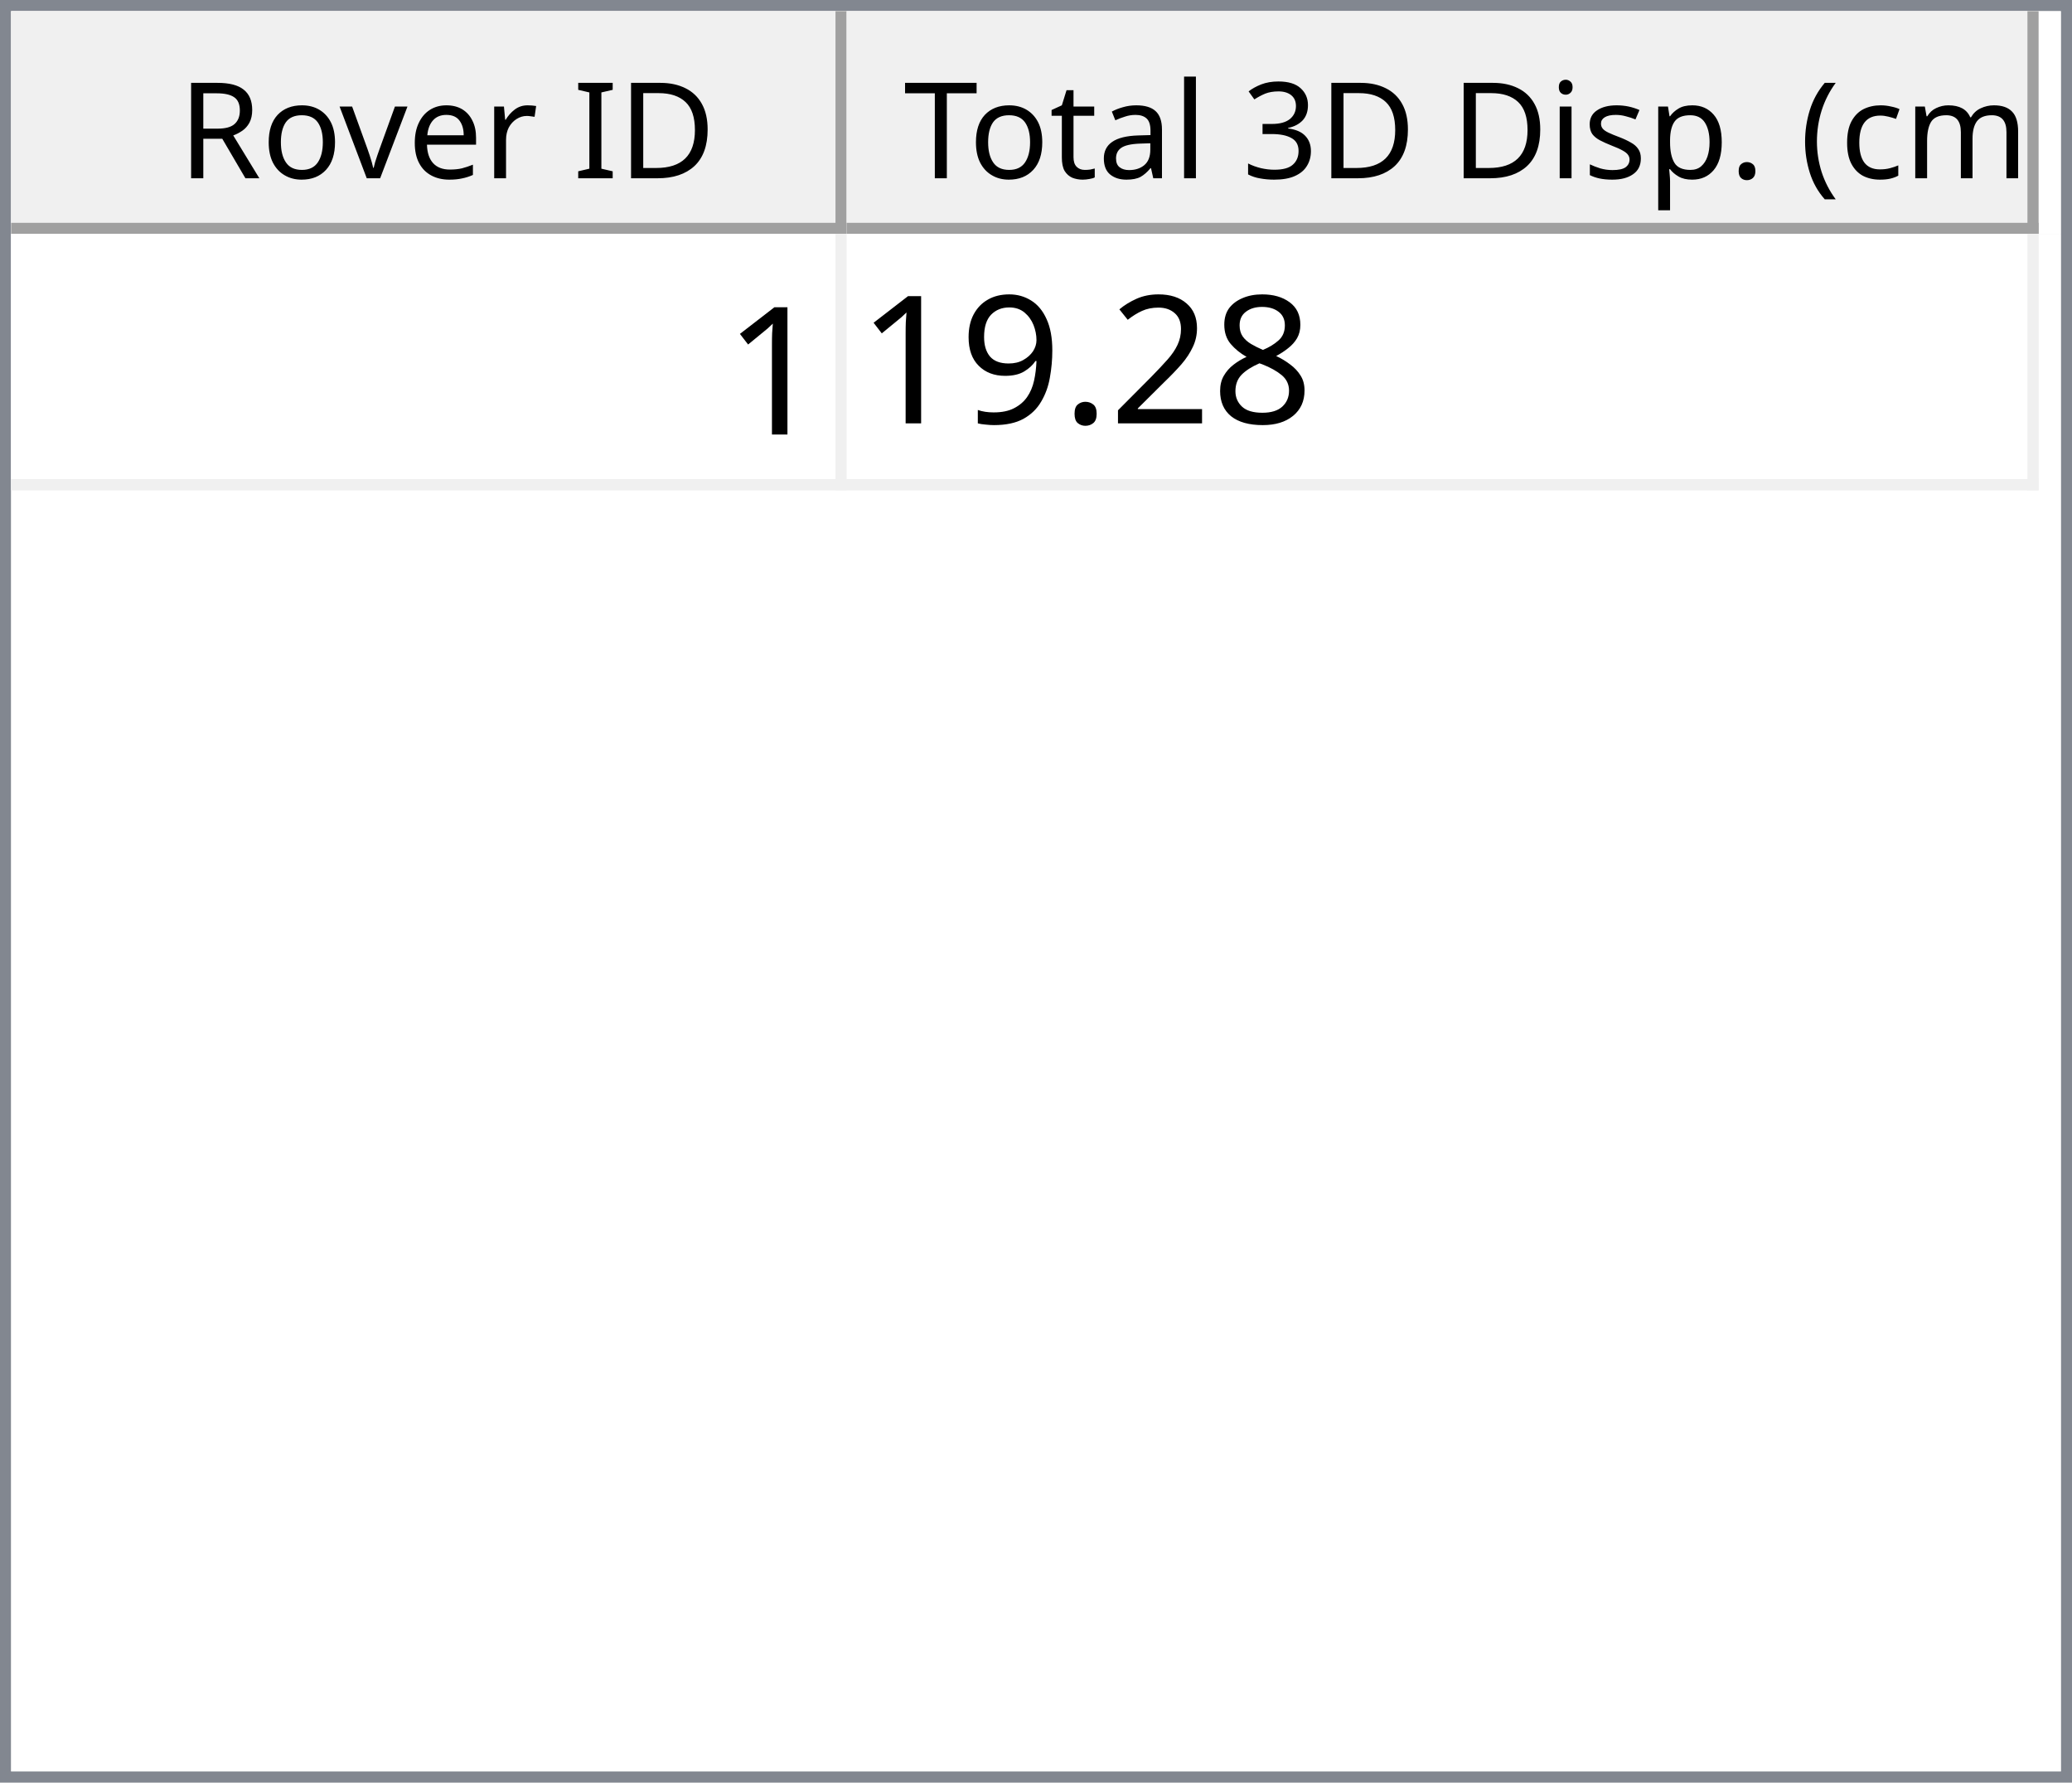
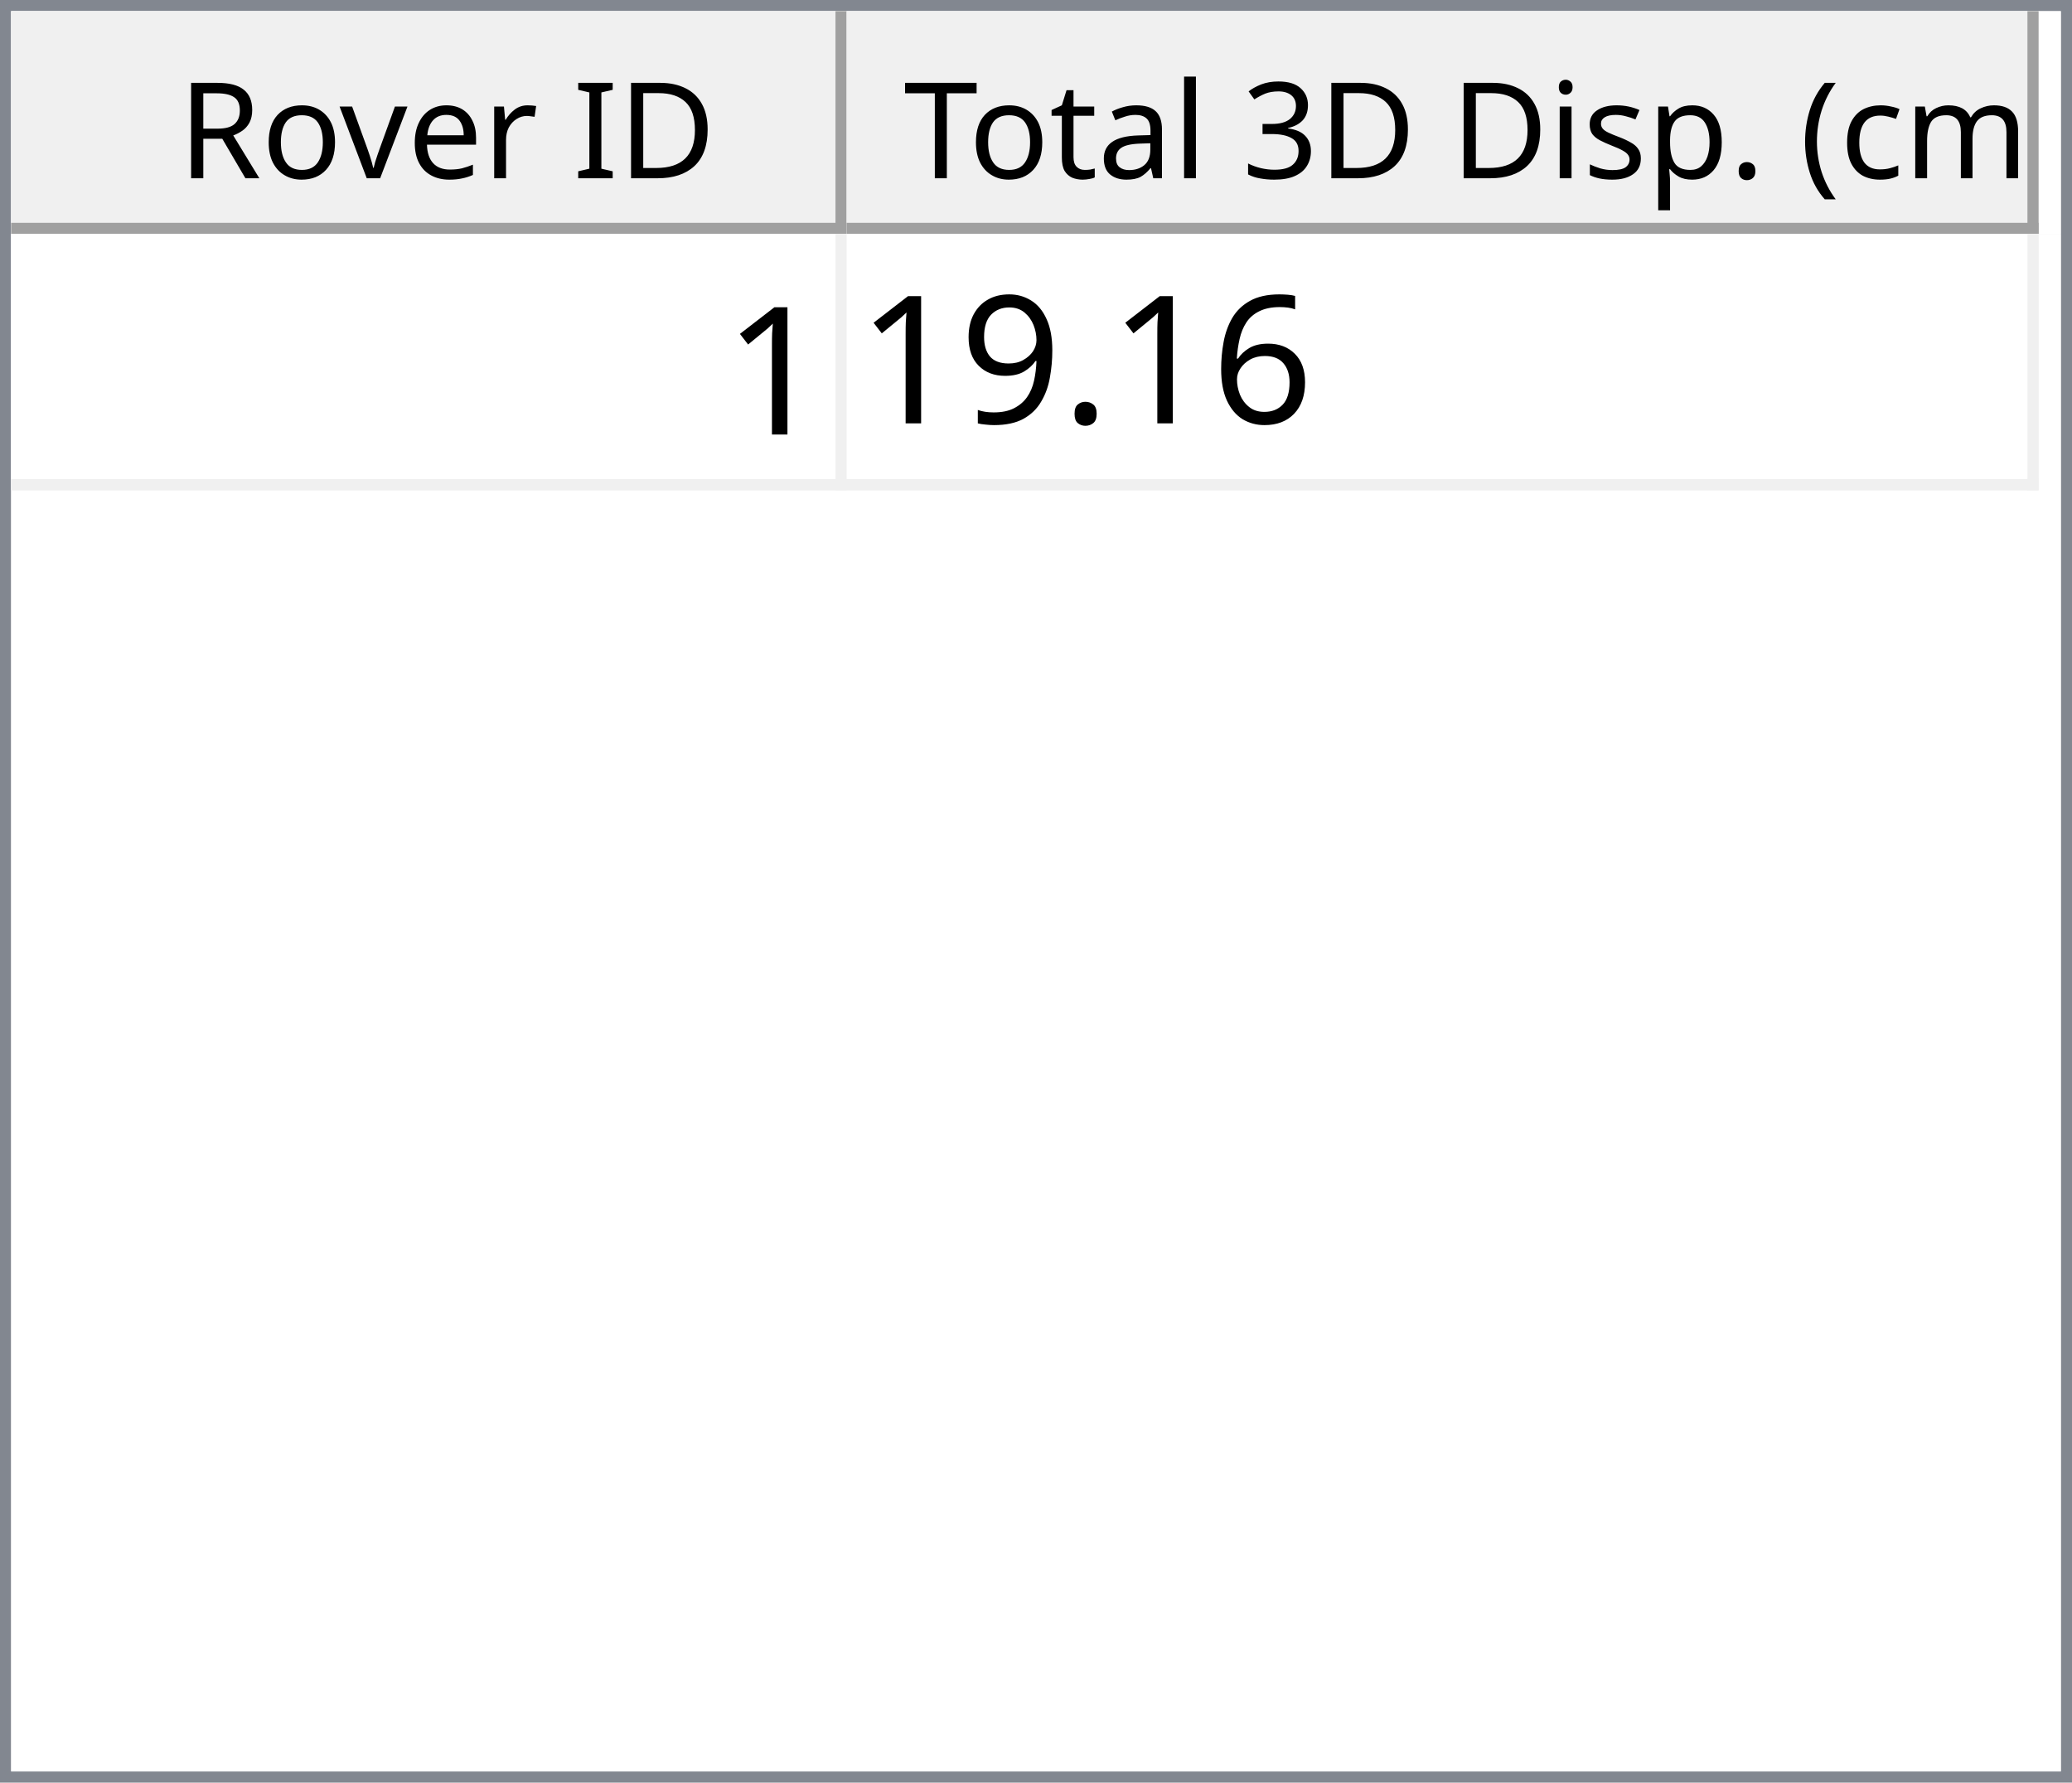
<svg xmlns="http://www.w3.org/2000/svg" style="fill-opacity:1; color-rendering:auto; color-interpolation:auto; text-rendering:auto; stroke:black; stroke-linecap:square; stroke-miterlimit:10; shape-rendering:auto; stroke-opacity:1; fill:black; stroke-dasharray:none; font-weight:normal; stroke-width:1; font-family:'Dialog'; font-style:normal; stroke-linejoin:miter; font-size:12px; stroke-dashoffset:0; image-rendering:auto;" width="186" height="160">
  <defs id="genericDefs" />
  <g>
    <defs id="defs1">
      <clipPath clipPathUnits="userSpaceOnUse" id="clipPath1">
        <path d="M0 0 L186 0 L186 160 L0 160 L0 0 Z" />
      </clipPath>
      <clipPath clipPathUnits="userSpaceOnUse" id="clipPath2">
        <path d="M0 0 L0 160 L186 160 L186 0 Z" />
      </clipPath>
      <clipPath clipPathUnits="userSpaceOnUse" id="clipPath3">
        <path d="M0 0 L0 20 L184 20 L184 0 Z" />
      </clipPath>
      <clipPath clipPathUnits="userSpaceOnUse" id="clipPath4">
        <path d="M0 0 L0 20 L75 20 L75 0 Z" />
      </clipPath>
      <clipPath clipPathUnits="userSpaceOnUse" id="clipPath5">
        <path d="M1 1 L1 19 L74 19 L74 1 Z" />
      </clipPath>
      <clipPath clipPathUnits="userSpaceOnUse" id="clipPath6">
        <path d="M0 0 L0 18 L73 18 L73 0 Z" />
      </clipPath>
      <clipPath clipPathUnits="userSpaceOnUse" id="clipPath7">
        <path d="M-0.5 -0.5 L-0.5 19.5 L74.5 19.5 L74.5 -0.5 Z" />
      </clipPath>
      <clipPath clipPathUnits="userSpaceOnUse" id="clipPath8">
        <path d="M0 0 L0 20 L107 20 L107 0 Z" />
      </clipPath>
      <clipPath clipPathUnits="userSpaceOnUse" id="clipPath9">
        <path d="M1 1 L1 19 L106 19 L106 1 Z" />
      </clipPath>
      <clipPath clipPathUnits="userSpaceOnUse" id="clipPath10">
        <path d="M0 0 L0 18 L105 18 L105 0 Z" />
      </clipPath>
      <clipPath clipPathUnits="userSpaceOnUse" id="clipPath11">
        <path d="M-0.5 -0.5 L-0.5 19.5 L106.5 19.5 L106.5 -0.5 Z" />
      </clipPath>
      <clipPath clipPathUnits="userSpaceOnUse" id="clipPath12">
        <path d="M0 0 L0 138 L184 138 L184 0 Z" />
      </clipPath>
      <clipPath clipPathUnits="userSpaceOnUse" id="clipPath13">
        <path d="M0 0 L0 23 L182 23 L182 0 Z" />
      </clipPath>
      <clipPath clipPathUnits="userSpaceOnUse" id="clipPath14">
        <path d="M-0.5 -0.5 L-0.5 22.5 L181.5 22.5 L181.5 -0.5 Z" />
      </clipPath>
      <clipPath clipPathUnits="userSpaceOnUse" id="clipPath15">
        <path d="M0 0 L0 22 L74 22 L74 0 Z" />
      </clipPath>
      <clipPath clipPathUnits="userSpaceOnUse" id="clipPath16">
        <path d="M0 0 L0 22 L106 22 L106 0 Z" />
      </clipPath>
      <font horiz-adv-x="64.551" id="font1">
        <font-face ascent="107.91" descent="25.098" units-per-em="100" style="font-style:normal; font-family:Segoe UI; font-weight:normal;" />
        <missing-glyph horiz-adv-x="64.551" d="M8.109 0 L8.109 68.266 L56.453 68.266 L56.453 0 L8.109 0 ZM15.328 7.234 L49.219 7.234 L49.219 61.031 L15.328 61.031 L15.328 7.234 Z" />
        <glyph unicode="D" horiz-adv-x="70.117" d="M9.188 0 L9.188 70.016 L28.516 70.016 Q65.531 70.016 65.531 35.891 Q65.531 19.672 55.25 9.836 Q44.969 0 27.734 0 L9.188 0 ZM17.391 62.594 L17.391 7.422 L27.828 7.422 Q41.609 7.422 49.273 14.797 Q56.938 22.172 56.938 35.688 Q56.938 62.594 28.328 62.594 L17.391 62.594 Z" />
        <glyph unicode="I" horiz-adv-x="26.611" d="M17.391 0 L9.188 0 L9.188 70.016 L17.391 70.016 L17.391 0 Z" />
        <glyph unicode=" " horiz-adv-x="27.393" d="" />
        <glyph unicode="r" horiz-adv-x="34.766" d="M34.188 41.891 Q32.078 43.5 28.125 43.5 Q23 43.5 19.555 38.672 Q16.109 33.844 16.109 25.484 L16.109 0 L8.109 0 L8.109 50 L16.109 50 L16.109 39.703 L16.312 39.703 Q18.016 44.969 21.531 47.922 Q25.047 50.875 29.391 50.875 Q32.516 50.875 34.188 50.203 L34.188 41.891 Z" />
        <glyph unicode="e" horiz-adv-x="52.295" d="M48.297 23 L12.984 23 Q13.188 14.656 17.484 10.109 Q21.781 5.562 29.297 5.562 Q37.75 5.562 44.828 11.141 L44.828 3.609 Q38.234 -1.172 27.391 -1.172 Q16.797 -1.172 10.742 5.641 Q4.688 12.453 4.688 24.812 Q4.688 36.469 11.305 43.82 Q17.922 51.172 27.734 51.172 Q37.547 51.172 42.922 44.828 Q48.297 38.484 48.297 27.203 L48.297 23 ZM40.094 29.781 Q40.047 36.719 36.75 40.578 Q33.453 44.438 27.594 44.438 Q21.922 44.438 17.969 40.383 Q14.016 36.328 13.094 29.781 L40.094 29.781 Z" />
        <glyph unicode="v" horiz-adv-x="47.9" d="M47.406 50 L27.484 0 L19.625 0 L0.688 50 L9.469 50 L22.172 13.672 Q23.578 9.672 23.922 6.688 L24.125 6.688 Q24.609 10.453 25.688 13.484 L38.969 50 L47.406 50 Z" />
        <glyph unicode="o" horiz-adv-x="58.594" d="M29 -1.172 Q17.922 -1.172 11.305 5.836 Q4.688 12.844 4.688 24.422 Q4.688 37.016 11.57 44.094 Q18.453 51.172 30.172 51.172 Q41.359 51.172 47.633 44.289 Q53.906 37.406 53.906 25.203 Q53.906 13.234 47.141 6.031 Q40.375 -1.172 29 -1.172 ZM29.594 44.438 Q21.875 44.438 17.383 39.188 Q12.891 33.938 12.891 24.703 Q12.891 15.828 17.43 10.695 Q21.969 5.562 29.594 5.562 Q37.359 5.562 41.531 10.594 Q45.703 15.625 45.703 24.906 Q45.703 34.281 41.531 39.359 Q37.359 44.438 29.594 44.438 Z" />
        <glyph unicode="R" horiz-adv-x="59.814" d="M59.375 0 L49.609 0 L37.891 19.625 Q36.281 22.359 34.766 24.289 Q33.25 26.219 31.664 27.438 Q30.078 28.656 28.25 29.219 Q26.422 29.781 24.125 29.781 L17.391 29.781 L17.391 0 L9.188 0 L9.188 70.016 L30.078 70.016 Q34.672 70.016 38.555 68.867 Q42.438 67.719 45.289 65.375 Q48.141 63.031 49.758 59.547 Q51.375 56.062 51.375 51.375 Q51.375 47.703 50.273 44.656 Q49.172 41.609 47.148 39.211 Q45.125 36.812 42.266 35.133 Q39.406 33.453 35.844 32.516 L35.844 32.328 Q37.594 31.547 38.891 30.547 Q40.188 29.547 41.359 28.18 Q42.531 26.812 43.68 25.078 Q44.828 23.344 46.234 21.047 L59.375 0 ZM17.391 62.594 L17.391 37.203 L28.516 37.203 Q31.594 37.203 34.203 38.133 Q36.812 39.062 38.719 40.797 Q40.625 42.531 41.703 45.047 Q42.781 47.562 42.781 50.688 Q42.781 56.297 39.141 59.445 Q35.5 62.594 28.609 62.594 L17.391 62.594 Z" />
        <glyph unicode=")" horiz-adv-x="30.176" d="M8.297 -15.922 L1.172 -15.922 Q16.406 2.344 16.406 26.812 Q16.406 51.469 1.078 70.016 L8.297 70.016 Q23.531 52.156 23.531 26.703 Q23.531 1.375 8.297 -15.922 Z" />
        <glyph unicode="m" horiz-adv-x="86.133" d="M79.109 0 L71.094 0 L71.094 28.719 Q71.094 37.016 68.531 40.727 Q65.969 44.438 59.906 44.438 Q54.781 44.438 51.195 39.75 Q47.609 35.062 47.609 28.516 L47.609 0 L39.594 0 L39.594 29.688 Q39.594 44.438 28.219 44.438 Q22.953 44.438 19.531 40.016 Q16.109 35.594 16.109 28.516 L16.109 0 L8.109 0 L8.109 50 L16.109 50 L16.109 42.094 L16.312 42.094 Q21.625 51.172 31.844 51.172 Q36.969 51.172 40.773 48.312 Q44.578 45.453 46 40.828 Q51.562 51.172 62.594 51.172 Q79.109 51.172 79.109 30.812 L79.109 0 Z" />
        <glyph unicode="c" horiz-adv-x="46.191" d="M42.188 2.297 Q36.422 -1.172 28.516 -1.172 Q17.828 -1.172 11.258 5.789 Q4.688 12.75 4.688 23.828 Q4.688 36.188 11.766 43.68 Q18.844 51.172 30.672 51.172 Q37.25 51.172 42.281 48.734 L42.281 40.531 Q36.719 44.438 30.375 44.438 Q22.703 44.438 17.797 38.945 Q12.891 33.453 12.891 24.516 Q12.891 15.719 17.508 10.641 Q22.125 5.562 29.891 5.562 Q36.422 5.562 42.188 9.906 L42.188 2.297 Z" />
        <glyph unicode="(" horiz-adv-x="30.176" d="M29.109 -15.922 L21.969 -15.922 Q6.844 1.375 6.844 26.703 Q6.844 52.156 21.969 70.016 L29.203 70.016 Q13.875 51.469 13.875 26.812 Q13.875 2.344 29.109 -15.922 Z" />
        <glyph unicode="." horiz-adv-x="21.68" d="M10.891 -1.078 Q8.641 -1.078 7.055 0.539 Q5.469 2.156 5.469 4.391 Q5.469 6.641 7.055 8.273 Q8.641 9.906 10.891 9.906 Q13.188 9.906 14.797 8.273 Q16.406 6.641 16.406 4.391 Q16.406 2.156 14.797 0.539 Q13.188 -1.078 10.891 -1.078 Z" />
        <glyph unicode="p" horiz-adv-x="58.789" d="M16.312 7.234 L16.109 7.234 L16.109 -23 L8.109 -23 L8.109 50 L16.109 50 L16.109 41.219 L16.312 41.219 Q22.219 51.172 33.594 51.172 Q43.266 51.172 48.688 44.461 Q54.109 37.75 54.109 26.469 Q54.109 13.922 48 6.375 Q41.891 -1.172 31.297 -1.172 Q21.578 -1.172 16.312 7.234 ZM16.109 27.391 L16.109 20.406 Q16.109 14.203 20.141 9.883 Q24.172 5.562 30.375 5.562 Q37.641 5.562 41.773 11.133 Q45.906 16.703 45.906 26.609 Q45.906 34.969 42.047 39.703 Q38.188 44.438 31.594 44.438 Q24.609 44.438 20.359 39.578 Q16.109 34.719 16.109 27.391 Z" />
        <glyph unicode="s" horiz-adv-x="42.432" d="M5.078 1.812 L5.078 10.406 Q11.625 5.562 19.484 5.562 Q30.031 5.562 30.031 12.594 Q30.031 14.594 29.125 15.992 Q28.219 17.391 26.68 18.461 Q25.141 19.531 23.07 20.383 Q21 21.234 18.609 22.172 Q15.281 23.484 12.766 24.828 Q10.25 26.172 8.57 27.859 Q6.891 29.547 6.031 31.695 Q5.172 33.844 5.172 36.719 Q5.172 40.234 6.789 42.945 Q8.406 45.656 11.086 47.484 Q13.766 49.312 17.211 50.242 Q20.656 51.172 24.312 51.172 Q30.812 51.172 35.938 48.922 L35.938 40.828 Q30.422 44.438 23.25 44.438 Q21 44.438 19.195 43.922 Q17.391 43.406 16.094 42.477 Q14.797 41.547 14.086 40.258 Q13.375 38.969 13.375 37.406 Q13.375 35.453 14.086 34.133 Q14.797 32.812 16.164 31.789 Q17.531 30.766 19.484 29.938 Q21.438 29.109 23.922 28.125 Q27.25 26.859 29.883 25.516 Q32.516 24.172 34.375 22.484 Q36.234 20.797 37.234 18.602 Q38.234 16.406 38.234 13.375 Q38.234 9.672 36.602 6.938 Q34.969 4.203 32.234 2.398 Q29.5 0.594 25.93 -0.289 Q22.359 -1.172 18.453 -1.172 Q10.75 -1.172 5.078 1.812 Z" />
        <glyph unicode="i" horiz-adv-x="24.219" d="M12.203 62.703 Q10.062 62.703 8.547 64.164 Q7.031 65.625 7.031 67.875 Q7.031 70.125 8.547 71.609 Q10.062 73.094 12.203 73.094 Q14.406 73.094 15.945 71.609 Q17.484 70.125 17.484 67.875 Q17.484 65.719 15.945 64.211 Q14.406 62.703 12.203 62.703 ZM16.109 0 L8.109 0 L8.109 50 L16.109 50 L16.109 0 Z" />
        <glyph unicode="3" horiz-adv-x="53.906" d="M46.531 19.828 Q46.531 15.094 44.75 11.211 Q42.969 7.328 39.719 4.57 Q36.469 1.812 31.93 0.297 Q27.391 -1.219 21.922 -1.219 Q11.922 -1.219 6 2.594 L6 11.188 Q13.094 5.609 22.219 5.609 Q25.875 5.609 28.828 6.539 Q31.781 7.469 33.906 9.227 Q36.031 10.984 37.18 13.477 Q38.328 15.969 38.328 19.094 Q38.328 32.812 18.797 32.812 L12.984 32.812 L12.984 39.594 L18.5 39.594 Q35.797 39.594 35.797 52.484 Q35.797 64.406 22.609 64.406 Q15.188 64.406 8.688 59.422 L8.688 67.188 Q15.375 71.188 24.609 71.188 Q29 71.188 32.57 69.969 Q36.141 68.75 38.68 66.555 Q41.219 64.359 42.609 61.281 Q44 58.203 44 54.5 Q44 40.672 30.031 36.719 L30.031 36.531 Q33.594 36.141 36.625 34.797 Q39.656 33.453 41.852 31.305 Q44.047 29.156 45.289 26.25 Q46.531 23.344 46.531 19.828 Z" />
        <glyph unicode="l" horiz-adv-x="24.219" d="M16.109 0 L8.109 0 L8.109 74.031 L16.109 74.031 L16.109 0 Z" />
        <glyph unicode="a" horiz-adv-x="50.879" d="M43.891 0 L35.891 0 L35.891 7.812 L35.688 7.812 Q30.469 -1.172 20.312 -1.172 Q12.844 -1.172 8.617 2.781 Q4.391 6.734 4.391 13.281 Q4.391 27.297 20.906 29.594 L35.891 31.688 Q35.891 44.438 25.594 44.438 Q16.547 44.438 9.281 38.281 L9.281 46.484 Q16.656 51.172 26.266 51.172 Q43.891 51.172 43.891 32.516 L43.891 0 ZM35.891 25.297 L23.828 23.641 Q18.266 22.859 15.43 20.875 Q12.594 18.891 12.594 13.875 Q12.594 10.203 15.211 7.883 Q17.828 5.562 22.172 5.562 Q28.125 5.562 32.008 9.742 Q35.891 13.922 35.891 20.312 L35.891 25.297 Z" />
        <glyph unicode="t" horiz-adv-x="33.887" d="M31.297 0.484 Q28.469 -1.078 23.828 -1.078 Q10.688 -1.078 10.688 13.578 L10.688 43.172 L2.094 43.172 L2.094 50 L10.688 50 L10.688 62.203 L18.703 64.797 L18.703 50 L31.297 50 L31.297 43.172 L18.703 43.172 L18.703 14.984 Q18.703 9.969 20.414 7.82 Q22.125 5.672 26.078 5.672 Q29.109 5.672 31.297 7.328 L31.297 0.484 Z" />
        <glyph unicode="T" horiz-adv-x="52.393" d="M50.594 62.594 L30.375 62.594 L30.375 0 L22.172 0 L22.172 62.594 L2 62.594 L2 70.016 L50.594 70.016 L50.594 62.594 Z" />
      </font>
      <font horiz-adv-x="75.0" id="font2">
        <font-face ascent="100.537" descent="21.973" units-per-em="100" style="font-style:normal; font-family:sans-serif; font-weight:normal;" />
        <missing-glyph horiz-adv-x="75.0" d="M12.5 0 L12.5 62.5 L62.5 62.5 L62.5 0 L12.5 0 ZM14.062 1.562 L60.938 1.562 L60.938 60.938 L14.062 60.938 L14.062 1.562 Z" />
        <glyph unicode="1" horiz-adv-x="55.615" d="M37.25 0 L28.469 0 L28.469 56 Q25.297 52.984 20.141 49.953 Q14.984 46.922 10.891 45.406 L10.891 53.906 Q18.266 57.375 23.781 62.305 Q29.297 67.234 31.594 71.875 L37.25 71.875 L37.25 0 Z" />
-         <glyph unicode="8" horiz-adv-x="55.615" d="M17.672 38.812 Q12.203 40.828 9.57 44.539 Q6.938 48.25 6.938 53.422 Q6.938 61.234 12.555 66.555 Q18.172 71.875 27.484 71.875 Q36.859 71.875 42.578 66.43 Q48.297 60.984 48.297 53.172 Q48.297 48.188 45.68 44.508 Q43.062 40.828 37.75 38.812 Q44.344 36.672 47.781 31.883 Q51.219 27.094 51.219 20.453 Q51.219 11.281 44.727 5.031 Q38.234 -1.219 27.641 -1.219 Q17.047 -1.219 10.547 5.055 Q4.047 11.328 4.047 20.703 Q4.047 27.688 7.594 32.398 Q11.141 37.109 17.672 38.812 ZM15.922 53.719 Q15.922 48.641 19.195 45.414 Q22.469 42.188 27.688 42.188 Q32.766 42.188 36.016 45.383 Q39.266 48.578 39.266 53.219 Q39.266 58.062 35.914 61.359 Q32.562 64.656 27.594 64.656 Q22.562 64.656 19.242 61.43 Q15.922 58.203 15.922 53.719 ZM13.094 20.656 Q13.094 16.891 14.875 13.375 Q16.656 9.859 20.172 7.93 Q23.688 6 27.734 6 Q34.031 6 38.133 10.055 Q42.234 14.109 42.234 20.359 Q42.234 26.703 38.016 30.859 Q33.797 35.016 27.438 35.016 Q21.234 35.016 17.164 30.914 Q13.094 26.812 13.094 20.656 Z" />
-         <glyph unicode="2" horiz-adv-x="55.615" d="M50.344 8.453 L50.344 0 L3.031 0 Q2.938 3.172 4.047 6.109 Q5.859 10.938 9.836 15.625 Q13.812 20.312 21.344 26.469 Q33.016 36.031 37.117 41.625 Q41.219 47.219 41.219 52.203 Q41.219 57.422 37.477 61.008 Q33.734 64.594 27.734 64.594 Q21.391 64.594 17.578 60.789 Q13.766 56.984 13.719 50.25 L4.688 51.172 Q5.609 61.281 11.664 66.578 Q17.719 71.875 27.938 71.875 Q38.234 71.875 44.242 66.164 Q50.25 60.453 50.25 52 Q50.25 47.703 48.492 43.555 Q46.734 39.406 42.656 34.812 Q38.578 30.219 29.109 22.219 Q21.188 15.578 18.945 13.211 Q16.703 10.844 15.234 8.453 L50.344 8.453 Z" />
+         <glyph unicode="6" horiz-adv-x="55.615" d="M49.75 54.047 L41.016 53.375 Q39.844 58.547 37.703 60.891 Q34.125 64.656 28.906 64.656 Q24.703 64.656 21.531 62.312 Q17.391 59.281 14.992 53.469 Q12.594 47.656 12.5 36.922 Q15.672 41.75 20.266 44.094 Q24.859 46.438 29.891 46.438 Q38.672 46.438 44.852 39.969 Q51.031 33.5 51.031 23.25 Q51.031 16.5 48.125 10.719 Q45.219 4.938 40.141 1.859 Q35.062 -1.219 28.609 -1.219 Q17.625 -1.219 10.695 6.859 Q3.766 14.938 3.766 33.5 Q3.766 54.25 11.422 63.672 Q18.109 71.875 29.438 71.875 Q37.891 71.875 43.289 67.141 Q48.688 62.406 49.75 54.047 ZM13.875 23.188 Q13.875 18.656 15.797 14.508 Q17.719 10.359 21.188 8.18 Q24.656 6 28.469 6 Q34.031 6 38.039 10.492 Q42.047 14.984 42.047 22.703 Q42.047 30.125 38.086 34.398 Q34.125 38.672 28.125 38.672 Q22.172 38.672 18.023 34.398 Q13.875 30.125 13.875 23.188 Z" />
        <glyph unicode="." horiz-adv-x="27.783" d="M9.078 0 L9.078 10.016 L19.094 10.016 L19.094 0 L9.078 0 Z" />
        <glyph unicode="9" horiz-adv-x="55.615" d="M5.469 16.547 L13.922 17.328 Q14.984 11.375 18.016 8.688 Q21.047 6 25.781 6 Q29.828 6 32.883 7.859 Q35.938 9.719 37.891 12.82 Q39.844 15.922 41.164 21.195 Q42.484 26.469 42.484 31.938 Q42.484 32.516 42.438 33.688 Q39.797 29.5 35.234 26.883 Q30.672 24.266 25.344 24.266 Q16.453 24.266 10.305 30.711 Q4.156 37.156 4.156 47.703 Q4.156 58.594 10.578 65.234 Q17 71.875 26.656 71.875 Q33.641 71.875 39.43 68.117 Q45.219 64.359 48.219 57.398 Q51.219 50.438 51.219 37.25 Q51.219 23.531 48.242 15.406 Q45.266 7.281 39.383 3.031 Q33.5 -1.219 25.594 -1.219 Q17.188 -1.219 11.867 3.445 Q6.547 8.109 5.469 16.547 ZM41.453 48.141 Q41.453 55.719 37.43 60.156 Q33.406 64.594 27.734 64.594 Q21.875 64.594 17.531 59.812 Q13.188 55.031 13.188 47.406 Q13.188 40.578 17.312 36.305 Q21.438 32.031 27.484 32.031 Q33.594 32.031 37.523 36.305 Q41.453 40.578 41.453 48.141 Z" />
      </font>
    </defs>
    <g style="fill:white; stroke:white;">
      <rect x="0" y="0" width="186" style="clip-path:url(#clipPath1); stroke:none;" height="160" />
    </g>
    <g style="fill:white; text-rendering:optimizeSpeed; color-rendering:optimizeSpeed; image-rendering:optimizeSpeed; shape-rendering:crispEdges; stroke:white; color-interpolation:sRGB;">
      <rect x="0" width="186" height="160" y="0" style="stroke:none;" />
      <path style="stroke:none;" d="M0 160 L186 160 L186 0 L0 0 Z" />
    </g>
    <g style="fill:rgb(240,240,240); font-family:'Segoe UI'; stroke:rgb(240,240,240);">
      <rect x="0" y="0" width="186" style="clip-path:url(#clipPath2); stroke:none;" height="160" />
    </g>
    <g style="fill:rgb(130,135,144); font-family:'Segoe UI'; stroke:rgb(130,135,144);">
      <path d="M0 0 L186 0 L186 160 L0 160 L0 0 ZM1 1 L185 1 L185 159 L1 159 L1 1 Z" style="fill-rule:evenodd; clip-path:url(#clipPath2); stroke:none;" />
    </g>
    <g style="fill:white; font-family:'Segoe UI'; stroke:white;" transform="translate(1,1)">
      <rect x="0" y="0" width="184" style="clip-path:url(#clipPath3); stroke:none;" height="20" />
    </g>
    <g style="fill:rgb(240,240,240); font-family:'Segoe UI'; stroke:rgb(240,240,240);" transform="translate(1,1)">
      <rect x="0" y="0" width="75" style="clip-path:url(#clipPath4); stroke:none;" height="20" />
    </g>
    <g style="font-family:'Segoe UI';" transform="translate(2,2)">
      <text x="14" xml:space="preserve" y="14" style="clip-path:url(#clipPath6); stroke:none;">Rover ID</text>
    </g>
    <g style="fill:rgb(160,160,160); font-family:'Segoe UI'; stroke:rgb(160,160,160); stroke-linejoin:bevel;" transform="translate(1.5,1.5)">
      <line x1="74" x2="74" y1="0" style="fill:none; clip-path:url(#clipPath7);" y2="19" />
    </g>
    <g style="fill:rgb(160,160,160); font-family:'Segoe UI'; stroke:rgb(160,160,160); stroke-linejoin:bevel;" transform="matrix(1,0,0,1,1,1) translate(0.5,0.5)">
      <line x1="0" x2="74" y1="19" style="fill:none; clip-path:url(#clipPath7);" y2="19" />
    </g>
    <g style="fill:rgb(240,240,240); font-family:'Segoe UI'; stroke:rgb(240,240,240);" transform="translate(76,1)">
      <rect x="0" y="0" width="107" style="clip-path:url(#clipPath8); stroke:none;" height="20" />
    </g>
    <g style="font-family:'Segoe UI';" transform="translate(77,2)">
      <text x="1" xml:space="preserve" y="14" style="clip-path:url(#clipPath10); stroke:none;"> Total 3D Disp. (cm)</text>
    </g>
    <g style="fill:rgb(160,160,160); font-family:'Segoe UI'; stroke:rgb(160,160,160); stroke-linejoin:bevel;" transform="translate(76.5,1.5)">
      <line x1="106" x2="106" y1="0" style="fill:none; clip-path:url(#clipPath11);" y2="19" />
    </g>
    <g style="fill:rgb(160,160,160); font-family:'Segoe UI'; stroke:rgb(160,160,160); stroke-linejoin:bevel;" transform="matrix(1,0,0,1,76,1) translate(0.5,0.5)">
      <line x1="0" x2="106" y1="19" style="fill:none; clip-path:url(#clipPath11);" y2="19" />
    </g>
    <g style="fill:white; font-family:'Segoe UI'; stroke:white;" transform="translate(1,21)">
      <rect x="0" y="0" width="184" style="clip-path:url(#clipPath12); stroke:none;" height="138" />
    </g>
    <g style="fill:rgb(240,240,240); font-size:16px; font-family:sans-serif; stroke:rgb(240,240,240);" transform="translate(1,21)">
      <rect x="0" y="0" width="182" style="clip-path:url(#clipPath13); stroke:none;" height="23" />
      <line transform="translate(0.5,0.5)" x1="0" x2="181" y1="22" style="clip-path:url(#clipPath14); fill:none; stroke-linejoin:bevel;" y2="22" />
    </g>
    <g transform="matrix(1,0,0,1,1,21) translate(0.5,0.5)" style="fill:rgb(240,240,240); font-size:16px; font-family:sans-serif; stroke:rgb(240,240,240); stroke-linejoin:bevel;">
      <line x1="74" x2="74" y1="0" style="fill:none; clip-path:url(#clipPath14);" y2="22" />
    </g>
    <g transform="matrix(1,0,0,1,1,21) translate(0.5,0.5)" style="fill:rgb(240,240,240); font-size:16px; font-family:sans-serif; stroke:rgb(240,240,240); stroke-linejoin:bevel;">
      <line x1="181" x2="181" y1="0" style="fill:none; clip-path:url(#clipPath14);" y2="22" />
    </g>
    <g style="fill:white; font-size:16px; font-family:sans-serif; stroke:white;" transform="matrix(1,0,0,1,1,21)">
      <rect x="0" y="0" width="74" style="clip-path:url(#clipPath15); stroke:none;" height="22" />
      <text x="64" y="18" style="fill:black; clip-path:url(#clipPath15); stroke:none;" xml:space="preserve">1</text>
    </g>
    <g style="fill:white; font-size:16px; font-family:sans-serif; stroke:white;" transform="matrix(1,0,0,1,1,21) translate(75,0)">
      <rect x="0" y="0" width="106" style="clip-path:url(#clipPath16); stroke:none;" height="22" />
-       <text x="1" y="17" style="fill:black; clip-path:url(#clipPath16); stroke:none;" xml:space="preserve">19.28</text>
+       <text x="1" y="17" style="fill:black; clip-path:url(#clipPath16); stroke:none;" xml:space="preserve">19.16</text>
    </g>
  </g>
</svg>
